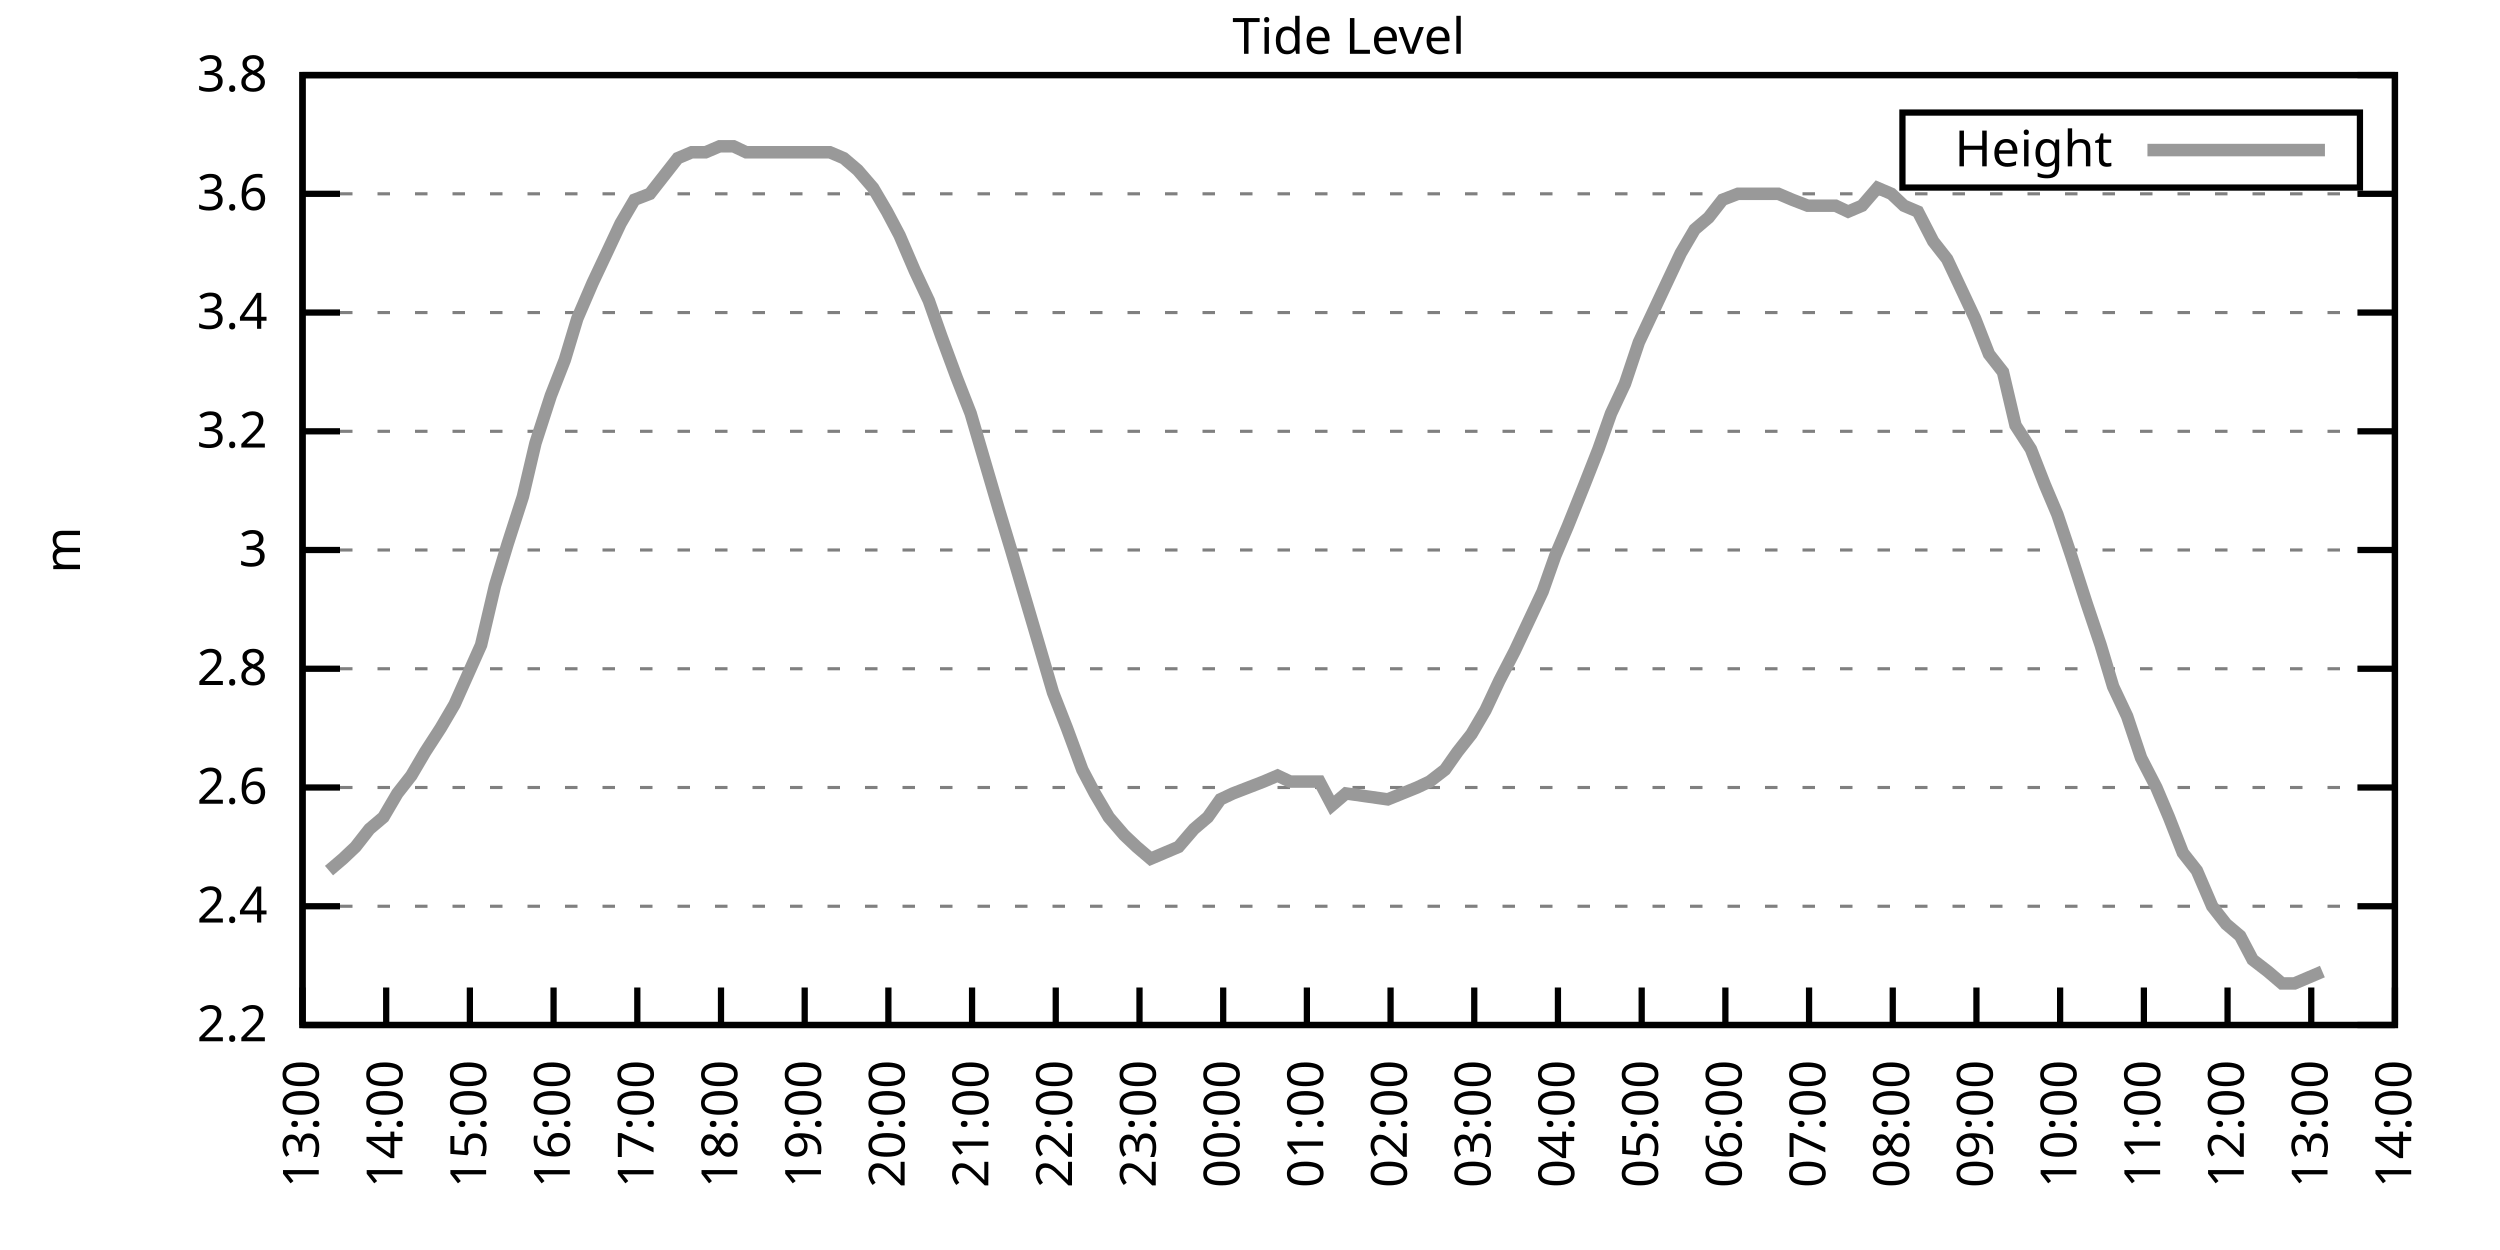
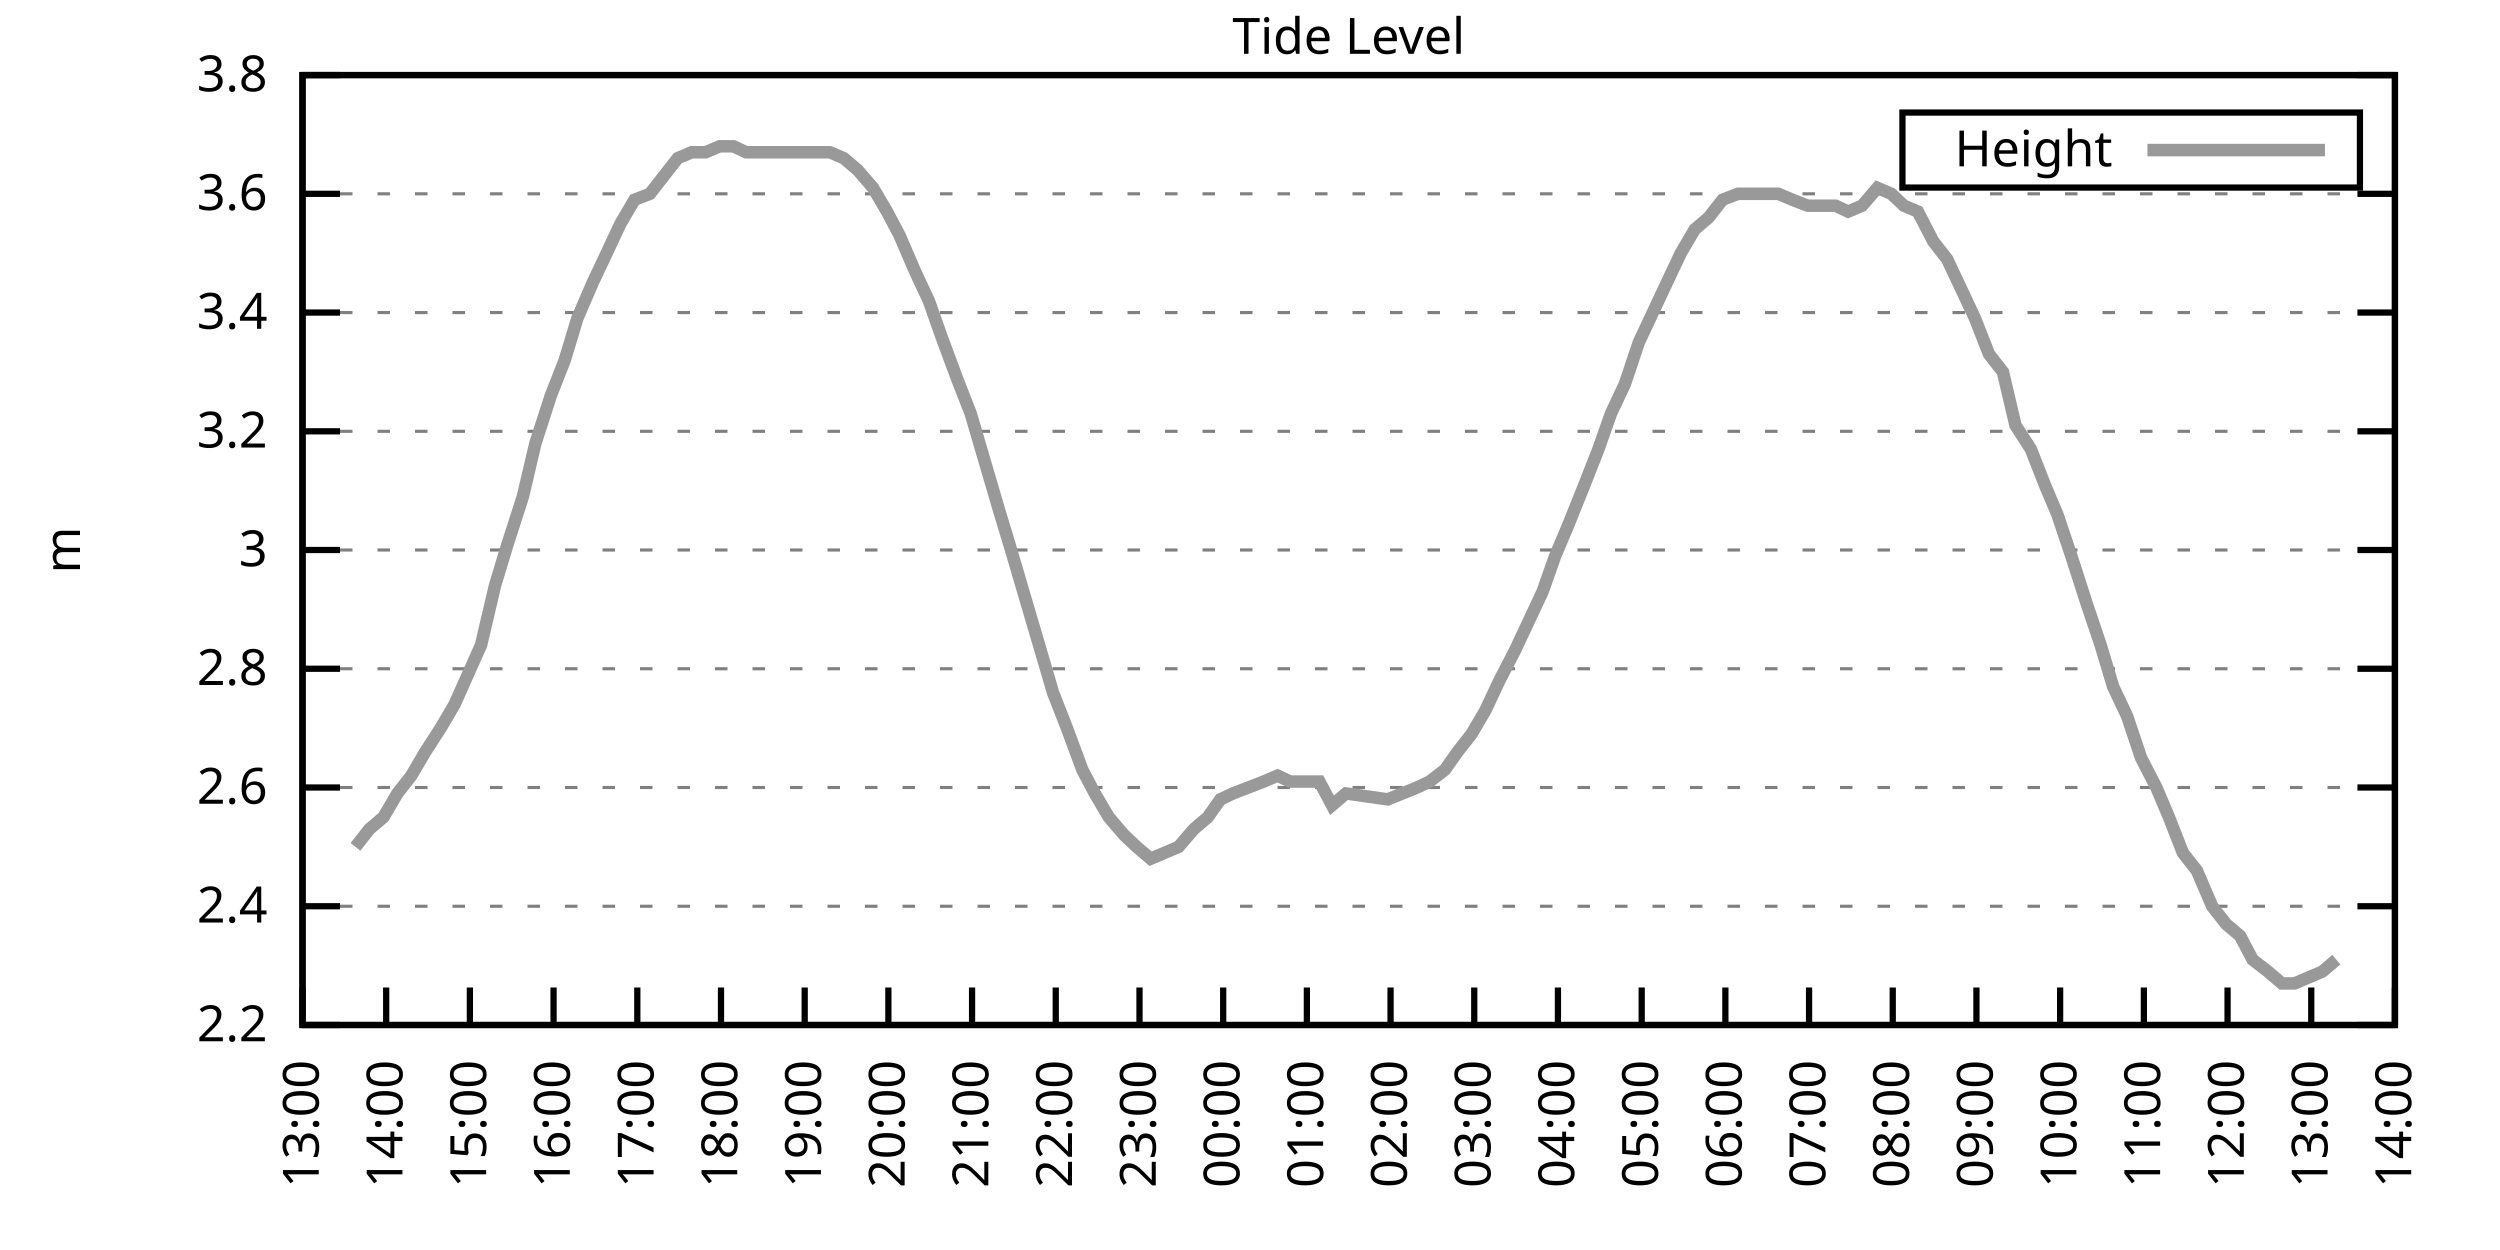
<svg xmlns="http://www.w3.org/2000/svg" xmlns:xlink="http://www.w3.org/1999/xlink" width="400" height="200" viewBox="0 0 400 200">
  <g id="gnuplot_canvas">
    <rect x="0" y="0" width="400" height="200" fill="none" />
    <defs>
      <circle id="gpDot" r="0.5" stroke-width="0.5" stroke="currentColor" />
      <path id="gpPt0" stroke-width="0.333" stroke="currentColor" d="M-1,0 h2 M0,-1 v2" />
      <path id="gpPt1" stroke-width="0.333" stroke="currentColor" d="M-1,-1 L1,1 M1,-1 L-1,1" />
      <path id="gpPt2" stroke-width="0.333" stroke="currentColor" d="M-1,0 L1,0 M0,-1 L0,1 M-1,-1 L1,1 M-1,1 L1,-1" />
      <rect id="gpPt3" stroke-width="0.333" stroke="currentColor" x="-1" y="-1" width="2" height="2" />
      <rect id="gpPt4" stroke-width="0.333" stroke="currentColor" fill="currentColor" x="-1" y="-1" width="2" height="2" />
      <circle id="gpPt5" stroke-width="0.333" stroke="currentColor" cx="0" cy="0" r="1" />
      <use xlink:href="#gpPt5" id="gpPt6" fill="currentColor" stroke="none" />
      <path id="gpPt7" stroke-width="0.333" stroke="currentColor" d="M0,-1.33 L-1.33,0.67 L1.33,0.67 z" />
      <use xlink:href="#gpPt7" id="gpPt8" fill="currentColor" stroke="none" />
      <use xlink:href="#gpPt7" id="gpPt9" stroke="currentColor" transform="rotate(180)" />
      <use xlink:href="#gpPt9" id="gpPt10" fill="currentColor" stroke="none" />
      <use xlink:href="#gpPt3" id="gpPt11" stroke="currentColor" transform="rotate(45)" />
      <use xlink:href="#gpPt11" id="gpPt12" fill="currentColor" stroke="none" />
      <path id="gpPt13" stroke-width="0.333" stroke="currentColor" d="M0,1.330 L1.265,0.411 L0.782,-1.067 L-0.782,-1.076 L-1.265,0.411 z" />
      <use xlink:href="#gpPt13" id="gpPt14" fill="currentColor" stroke="none" />
      <filter id="textbox" filterUnits="objectBoundingBox" x="0" y="0" height="1" width="1">
        <feFlood flood-color="white" flood-opacity="1" result="bgnd" />
        <feComposite in="SourceGraphic" in2="bgnd" operator="atop" />
      </filter>
      <filter id="greybox" filterUnits="objectBoundingBox" x="0" y="0" height="1" width="1">
        <feFlood flood-color="lightgrey" flood-opacity="1" result="grey" />
        <feComposite in="SourceGraphic" in2="grey" operator="atop" />
      </filter>
    </defs>
    <g fill="none" color="white" stroke="currentColor" stroke-width="1.00" stroke-linecap="butt" stroke-linejoin="miter">
</g>
    <g fill="none" color="black" stroke="currentColor" stroke-width="1.00" stroke-linecap="butt" stroke-linejoin="miter">
      <g stroke="none" shape-rendering="crispEdges">
        <polygon fill="rgb(255, 255, 255)" points="48.40,164.00 383.18,164.00 383.18,12.02 48.40,12.02 " />
      </g>
    </g>
    <g fill="none" color="black" stroke="currentColor" stroke-width="1.00" stroke-linecap="butt" stroke-linejoin="miter">
</g>
    <g fill="none" color="black" stroke="black" stroke-width="0.50" stroke-linecap="butt" stroke-linejoin="miter">
</g>
    <g fill="none" color="gray" stroke="currentColor" stroke-width="0.50" stroke-linecap="butt" stroke-linejoin="miter">
      <path stroke="gray" stroke-dasharray="2,4" class="gridline" d="M48.40,164.00 L383.19,164.00  " />
    </g>
    <g fill="none" color="gray" stroke="gray" stroke-width="1.00" stroke-linecap="butt" stroke-linejoin="miter">
</g>
    <g fill="none" color="black" stroke="currentColor" stroke-width="1.00" stroke-linecap="butt" stroke-linejoin="miter">
      <path stroke="black" d="M48.40,164.00 L54.40,164.00 M383.19,164.00 L377.19,164.00  " />
      <g transform="translate(42.80,166.60)" stroke="none" fill="black" font-family="Sans" font-size="8.00" text-anchor="end">
        <text>
          <tspan font-family="Sans"> 2.2</tspan>
        </text>
      </g>
    </g>
    <g fill="none" color="black" stroke="currentColor" stroke-width="1.00" stroke-linecap="butt" stroke-linejoin="miter">
</g>
    <g fill="none" color="black" stroke="black" stroke-width="0.50" stroke-linecap="butt" stroke-linejoin="miter">
</g>
    <g fill="none" color="gray" stroke="currentColor" stroke-width="0.50" stroke-linecap="butt" stroke-linejoin="miter">
      <path stroke="gray" stroke-dasharray="2,4" class="gridline" d="M48.40,145.00 L383.19,145.00  " />
    </g>
    <g fill="none" color="gray" stroke="gray" stroke-width="1.00" stroke-linecap="butt" stroke-linejoin="miter">
</g>
    <g fill="none" color="black" stroke="currentColor" stroke-width="1.00" stroke-linecap="butt" stroke-linejoin="miter">
      <path stroke="black" d="M48.40,145.00 L54.40,145.00 M383.19,145.00 L377.19,145.00  " />
      <g transform="translate(42.80,147.60)" stroke="none" fill="black" font-family="Sans" font-size="8.00" text-anchor="end">
        <text>
          <tspan font-family="Sans"> 2.4</tspan>
        </text>
      </g>
    </g>
    <g fill="none" color="black" stroke="currentColor" stroke-width="1.00" stroke-linecap="butt" stroke-linejoin="miter">
</g>
    <g fill="none" color="black" stroke="black" stroke-width="0.50" stroke-linecap="butt" stroke-linejoin="miter">
</g>
    <g fill="none" color="gray" stroke="currentColor" stroke-width="0.50" stroke-linecap="butt" stroke-linejoin="miter">
      <path stroke="gray" stroke-dasharray="2,4" class="gridline" d="M48.40,126.00 L383.19,126.00  " />
    </g>
    <g fill="none" color="gray" stroke="gray" stroke-width="1.00" stroke-linecap="butt" stroke-linejoin="miter">
</g>
    <g fill="none" color="black" stroke="currentColor" stroke-width="1.00" stroke-linecap="butt" stroke-linejoin="miter">
      <path stroke="black" d="M48.40,126.00 L54.40,126.00 M383.19,126.00 L377.19,126.00  " />
      <g transform="translate(42.80,128.60)" stroke="none" fill="black" font-family="Sans" font-size="8.00" text-anchor="end">
        <text>
          <tspan font-family="Sans"> 2.6</tspan>
        </text>
      </g>
    </g>
    <g fill="none" color="black" stroke="currentColor" stroke-width="1.00" stroke-linecap="butt" stroke-linejoin="miter">
</g>
    <g fill="none" color="black" stroke="black" stroke-width="0.50" stroke-linecap="butt" stroke-linejoin="miter">
</g>
    <g fill="none" color="gray" stroke="currentColor" stroke-width="0.50" stroke-linecap="butt" stroke-linejoin="miter">
      <path stroke="gray" stroke-dasharray="2,4" class="gridline" d="M48.40,107.00 L383.19,107.00  " />
    </g>
    <g fill="none" color="gray" stroke="gray" stroke-width="1.00" stroke-linecap="butt" stroke-linejoin="miter">
</g>
    <g fill="none" color="black" stroke="currentColor" stroke-width="1.00" stroke-linecap="butt" stroke-linejoin="miter">
      <path stroke="black" d="M48.40,107.00 L54.40,107.00 M383.19,107.00 L377.19,107.00  " />
      <g transform="translate(42.80,109.60)" stroke="none" fill="black" font-family="Sans" font-size="8.00" text-anchor="end">
        <text>
          <tspan font-family="Sans"> 2.8</tspan>
        </text>
      </g>
    </g>
    <g fill="none" color="black" stroke="currentColor" stroke-width="1.00" stroke-linecap="butt" stroke-linejoin="miter">
</g>
    <g fill="none" color="black" stroke="black" stroke-width="0.50" stroke-linecap="butt" stroke-linejoin="miter">
</g>
    <g fill="none" color="gray" stroke="currentColor" stroke-width="0.50" stroke-linecap="butt" stroke-linejoin="miter">
      <path stroke="gray" stroke-dasharray="2,4" class="gridline" d="M48.40,88.00 L383.19,88.00  " />
    </g>
    <g fill="none" color="gray" stroke="gray" stroke-width="1.00" stroke-linecap="butt" stroke-linejoin="miter">
</g>
    <g fill="none" color="black" stroke="currentColor" stroke-width="1.00" stroke-linecap="butt" stroke-linejoin="miter">
      <path stroke="black" d="M48.40,88.00 L54.40,88.00 M383.19,88.00 L377.19,88.00  " />
      <g transform="translate(42.80,90.60)" stroke="none" fill="black" font-family="Sans" font-size="8.00" text-anchor="end">
        <text>
          <tspan font-family="Sans"> 3</tspan>
        </text>
      </g>
    </g>
    <g fill="none" color="black" stroke="currentColor" stroke-width="1.00" stroke-linecap="butt" stroke-linejoin="miter">
</g>
    <g fill="none" color="black" stroke="black" stroke-width="0.50" stroke-linecap="butt" stroke-linejoin="miter">
</g>
    <g fill="none" color="gray" stroke="currentColor" stroke-width="0.50" stroke-linecap="butt" stroke-linejoin="miter">
      <path stroke="gray" stroke-dasharray="2,4" class="gridline" d="M48.40,69.01 L383.19,69.01  " />
    </g>
    <g fill="none" color="gray" stroke="gray" stroke-width="1.00" stroke-linecap="butt" stroke-linejoin="miter">
</g>
    <g fill="none" color="black" stroke="currentColor" stroke-width="1.00" stroke-linecap="butt" stroke-linejoin="miter">
      <path stroke="black" d="M48.40,69.01 L54.40,69.01 M383.19,69.01 L377.19,69.01  " />
      <g transform="translate(42.80,71.61)" stroke="none" fill="black" font-family="Sans" font-size="8.00" text-anchor="end">
        <text>
          <tspan font-family="Sans"> 3.2</tspan>
        </text>
      </g>
    </g>
    <g fill="none" color="black" stroke="currentColor" stroke-width="1.00" stroke-linecap="butt" stroke-linejoin="miter">
</g>
    <g fill="none" color="black" stroke="black" stroke-width="0.50" stroke-linecap="butt" stroke-linejoin="miter">
</g>
    <g fill="none" color="gray" stroke="currentColor" stroke-width="0.50" stroke-linecap="butt" stroke-linejoin="miter">
      <path stroke="gray" stroke-dasharray="2,4" class="gridline" d="M48.40,50.01 L383.19,50.01  " />
    </g>
    <g fill="none" color="gray" stroke="gray" stroke-width="1.00" stroke-linecap="butt" stroke-linejoin="miter">
</g>
    <g fill="none" color="black" stroke="currentColor" stroke-width="1.00" stroke-linecap="butt" stroke-linejoin="miter">
      <path stroke="black" d="M48.40,50.01 L54.40,50.01 M383.19,50.01 L377.19,50.01  " />
      <g transform="translate(42.80,52.61)" stroke="none" fill="black" font-family="Sans" font-size="8.00" text-anchor="end">
        <text>
          <tspan font-family="Sans"> 3.4</tspan>
        </text>
      </g>
    </g>
    <g fill="none" color="black" stroke="currentColor" stroke-width="1.00" stroke-linecap="butt" stroke-linejoin="miter">
</g>
    <g fill="none" color="black" stroke="black" stroke-width="0.50" stroke-linecap="butt" stroke-linejoin="miter">
</g>
    <g fill="none" color="gray" stroke="currentColor" stroke-width="0.50" stroke-linecap="butt" stroke-linejoin="miter">
      <path stroke="gray" stroke-dasharray="2,4" class="gridline" d="M48.40,31.01 L383.19,31.01  " />
    </g>
    <g fill="none" color="gray" stroke="gray" stroke-width="1.00" stroke-linecap="butt" stroke-linejoin="miter">
</g>
    <g fill="none" color="black" stroke="currentColor" stroke-width="1.00" stroke-linecap="butt" stroke-linejoin="miter">
      <path stroke="black" d="M48.40,31.01 L54.40,31.01 M383.19,31.01 L377.19,31.01  " />
      <g transform="translate(42.80,33.61)" stroke="none" fill="black" font-family="Sans" font-size="8.00" text-anchor="end">
        <text>
          <tspan font-family="Sans"> 3.6</tspan>
        </text>
      </g>
    </g>
    <g fill="none" color="black" stroke="currentColor" stroke-width="1.00" stroke-linecap="butt" stroke-linejoin="miter">
</g>
    <g fill="none" color="black" stroke="black" stroke-width="0.50" stroke-linecap="butt" stroke-linejoin="miter">
</g>
    <g fill="none" color="gray" stroke="currentColor" stroke-width="0.50" stroke-linecap="butt" stroke-linejoin="miter">
      <path stroke="gray" stroke-dasharray="2,4" class="gridline" d="M48.40,12.01 L383.19,12.01  " />
    </g>
    <g fill="none" color="gray" stroke="gray" stroke-width="1.00" stroke-linecap="butt" stroke-linejoin="miter">
</g>
    <g fill="none" color="black" stroke="currentColor" stroke-width="1.00" stroke-linecap="butt" stroke-linejoin="miter">
      <path stroke="black" d="M48.40,12.01 L54.40,12.01 M383.19,12.01 L377.19,12.01  " />
      <g transform="translate(42.80,14.61)" stroke="none" fill="black" font-family="Sans" font-size="8.00" text-anchor="end">
        <text>
          <tspan font-family="Sans"> 3.8</tspan>
        </text>
      </g>
    </g>
    <g fill="none" color="black" stroke="currentColor" stroke-width="1.00" stroke-linecap="butt" stroke-linejoin="miter">
      <path stroke="black" d="M48.40,164.00 L48.40,158.00  " />
      <g transform="translate(51.00,169.60) rotate(270.00)" stroke="none" fill="black" font-family="Sans" font-size="8.00" text-anchor="end">
        <text>
          <tspan font-family="Sans">13:00</tspan>
        </text>
      </g>
    </g>
    <g fill="none" color="black" stroke="currentColor" stroke-width="1.00" stroke-linecap="butt" stroke-linejoin="miter">
      <path stroke="black" d="M61.79,164.00 L61.79,158.00  " />
      <g transform="translate(64.39,169.60) rotate(270.00)" stroke="none" fill="black" font-family="Sans" font-size="8.00" text-anchor="end">
        <text>
          <tspan font-family="Sans">14:00</tspan>
        </text>
      </g>
    </g>
    <g fill="none" color="black" stroke="currentColor" stroke-width="1.00" stroke-linecap="butt" stroke-linejoin="miter">
      <path stroke="black" d="M75.18,164.00 L75.18,158.00  " />
      <g transform="translate(77.78,169.60) rotate(270.00)" stroke="none" fill="black" font-family="Sans" font-size="8.00" text-anchor="end">
        <text>
          <tspan font-family="Sans">15:00</tspan>
        </text>
      </g>
    </g>
    <g fill="none" color="black" stroke="currentColor" stroke-width="1.00" stroke-linecap="butt" stroke-linejoin="miter">
      <path stroke="black" d="M88.57,164.00 L88.57,158.00  " />
      <g transform="translate(91.17,169.60) rotate(270.00)" stroke="none" fill="black" font-family="Sans" font-size="8.00" text-anchor="end">
        <text>
          <tspan font-family="Sans">16:00</tspan>
        </text>
      </g>
    </g>
    <g fill="none" color="black" stroke="currentColor" stroke-width="1.00" stroke-linecap="butt" stroke-linejoin="miter">
      <path stroke="black" d="M101.97,164.00 L101.97,158.00  " />
      <g transform="translate(104.57,169.60) rotate(270.00)" stroke="none" fill="black" font-family="Sans" font-size="8.00" text-anchor="end">
        <text>
          <tspan font-family="Sans">17:00</tspan>
        </text>
      </g>
    </g>
    <g fill="none" color="black" stroke="currentColor" stroke-width="1.00" stroke-linecap="butt" stroke-linejoin="miter">
      <path stroke="black" d="M115.36,164.00 L115.36,158.00  " />
      <g transform="translate(117.96,169.60) rotate(270.00)" stroke="none" fill="black" font-family="Sans" font-size="8.00" text-anchor="end">
        <text>
          <tspan font-family="Sans">18:00</tspan>
        </text>
      </g>
    </g>
    <g fill="none" color="black" stroke="currentColor" stroke-width="1.00" stroke-linecap="butt" stroke-linejoin="miter">
      <path stroke="black" d="M128.75,164.00 L128.75,158.00  " />
      <g transform="translate(131.35,169.60) rotate(270.00)" stroke="none" fill="black" font-family="Sans" font-size="8.00" text-anchor="end">
        <text>
          <tspan font-family="Sans">19:00</tspan>
        </text>
      </g>
    </g>
    <g fill="none" color="black" stroke="currentColor" stroke-width="1.00" stroke-linecap="butt" stroke-linejoin="miter">
      <path stroke="black" d="M142.14,164.00 L142.14,158.00  " />
      <g transform="translate(144.74,169.60) rotate(270.00)" stroke="none" fill="black" font-family="Sans" font-size="8.00" text-anchor="end">
        <text>
          <tspan font-family="Sans">20:00</tspan>
        </text>
      </g>
    </g>
    <g fill="none" color="black" stroke="currentColor" stroke-width="1.00" stroke-linecap="butt" stroke-linejoin="miter">
      <path stroke="black" d="M155.53,164.00 L155.53,158.00  " />
      <g transform="translate(158.13,169.60) rotate(270.00)" stroke="none" fill="black" font-family="Sans" font-size="8.00" text-anchor="end">
        <text>
          <tspan font-family="Sans">21:00</tspan>
        </text>
      </g>
    </g>
    <g fill="none" color="black" stroke="currentColor" stroke-width="1.00" stroke-linecap="butt" stroke-linejoin="miter">
      <path stroke="black" d="M168.92,164.00 L168.92,158.00  " />
      <g transform="translate(171.52,169.60) rotate(270.00)" stroke="none" fill="black" font-family="Sans" font-size="8.00" text-anchor="end">
        <text>
          <tspan font-family="Sans">22:00</tspan>
        </text>
      </g>
    </g>
    <g fill="none" color="black" stroke="currentColor" stroke-width="1.00" stroke-linecap="butt" stroke-linejoin="miter">
      <path stroke="black" d="M182.32,164.00 L182.32,158.00  " />
      <g transform="translate(184.92,169.60) rotate(270.00)" stroke="none" fill="black" font-family="Sans" font-size="8.00" text-anchor="end">
        <text>
          <tspan font-family="Sans">23:00</tspan>
        </text>
      </g>
    </g>
    <g fill="none" color="black" stroke="currentColor" stroke-width="1.00" stroke-linecap="butt" stroke-linejoin="miter">
      <path stroke="black" d="M195.71,164.00 L195.71,158.00  " />
      <g transform="translate(198.31,169.60) rotate(270.00)" stroke="none" fill="black" font-family="Sans" font-size="8.00" text-anchor="end">
        <text>
          <tspan font-family="Sans">00:00</tspan>
        </text>
      </g>
    </g>
    <g fill="none" color="black" stroke="currentColor" stroke-width="1.00" stroke-linecap="butt" stroke-linejoin="miter">
      <path stroke="black" d="M209.10,164.00 L209.10,158.00  " />
      <g transform="translate(211.70,169.60) rotate(270.00)" stroke="none" fill="black" font-family="Sans" font-size="8.00" text-anchor="end">
        <text>
          <tspan font-family="Sans">01:00</tspan>
        </text>
      </g>
    </g>
    <g fill="none" color="black" stroke="currentColor" stroke-width="1.00" stroke-linecap="butt" stroke-linejoin="miter">
      <path stroke="black" d="M222.49,164.00 L222.49,158.00  " />
      <g transform="translate(225.09,169.60) rotate(270.00)" stroke="none" fill="black" font-family="Sans" font-size="8.00" text-anchor="end">
        <text>
          <tspan font-family="Sans">02:00</tspan>
        </text>
      </g>
    </g>
    <g fill="none" color="black" stroke="currentColor" stroke-width="1.00" stroke-linecap="butt" stroke-linejoin="miter">
      <path stroke="black" d="M235.88,164.00 L235.88,158.00  " />
      <g transform="translate(238.48,169.60) rotate(270.00)" stroke="none" fill="black" font-family="Sans" font-size="8.00" text-anchor="end">
        <text>
          <tspan font-family="Sans">03:00</tspan>
        </text>
      </g>
    </g>
    <g fill="none" color="black" stroke="currentColor" stroke-width="1.00" stroke-linecap="butt" stroke-linejoin="miter">
      <path stroke="black" d="M249.27,164.00 L249.27,158.00  " />
      <g transform="translate(251.87,169.60) rotate(270.00)" stroke="none" fill="black" font-family="Sans" font-size="8.00" text-anchor="end">
        <text>
          <tspan font-family="Sans">04:00</tspan>
        </text>
      </g>
    </g>
    <g fill="none" color="black" stroke="currentColor" stroke-width="1.00" stroke-linecap="butt" stroke-linejoin="miter">
      <path stroke="black" d="M262.67,164.00 L262.67,158.00  " />
      <g transform="translate(265.27,169.60) rotate(270.00)" stroke="none" fill="black" font-family="Sans" font-size="8.00" text-anchor="end">
        <text>
          <tspan font-family="Sans">05:00</tspan>
        </text>
      </g>
    </g>
    <g fill="none" color="black" stroke="currentColor" stroke-width="1.00" stroke-linecap="butt" stroke-linejoin="miter">
      <path stroke="black" d="M276.06,164.00 L276.06,158.00  " />
      <g transform="translate(278.66,169.60) rotate(270.00)" stroke="none" fill="black" font-family="Sans" font-size="8.00" text-anchor="end">
        <text>
          <tspan font-family="Sans">06:00</tspan>
        </text>
      </g>
    </g>
    <g fill="none" color="black" stroke="currentColor" stroke-width="1.00" stroke-linecap="butt" stroke-linejoin="miter">
      <path stroke="black" d="M289.45,164.00 L289.45,158.00  " />
      <g transform="translate(292.05,169.60) rotate(270.00)" stroke="none" fill="black" font-family="Sans" font-size="8.00" text-anchor="end">
        <text>
          <tspan font-family="Sans">07:00</tspan>
        </text>
      </g>
    </g>
    <g fill="none" color="black" stroke="currentColor" stroke-width="1.00" stroke-linecap="butt" stroke-linejoin="miter">
      <path stroke="black" d="M302.84,164.00 L302.84,158.00  " />
      <g transform="translate(305.44,169.60) rotate(270.00)" stroke="none" fill="black" font-family="Sans" font-size="8.00" text-anchor="end">
        <text>
          <tspan font-family="Sans">08:00</tspan>
        </text>
      </g>
    </g>
    <g fill="none" color="black" stroke="currentColor" stroke-width="1.00" stroke-linecap="butt" stroke-linejoin="miter">
      <path stroke="black" d="M316.23,164.00 L316.23,158.00  " />
      <g transform="translate(318.83,169.60) rotate(270.00)" stroke="none" fill="black" font-family="Sans" font-size="8.00" text-anchor="end">
        <text>
          <tspan font-family="Sans">09:00</tspan>
        </text>
      </g>
    </g>
    <g fill="none" color="black" stroke="currentColor" stroke-width="1.00" stroke-linecap="butt" stroke-linejoin="miter">
      <path stroke="black" d="M329.62,164.00 L329.62,158.00  " />
      <g transform="translate(332.22,169.60) rotate(270.00)" stroke="none" fill="black" font-family="Sans" font-size="8.00" text-anchor="end">
        <text>
          <tspan font-family="Sans">10:00</tspan>
        </text>
      </g>
    </g>
    <g fill="none" color="black" stroke="currentColor" stroke-width="1.00" stroke-linecap="butt" stroke-linejoin="miter">
      <path stroke="black" d="M343.02,164.00 L343.02,158.00  " />
      <g transform="translate(345.62,169.60) rotate(270.00)" stroke="none" fill="black" font-family="Sans" font-size="8.00" text-anchor="end">
        <text>
          <tspan font-family="Sans">11:00</tspan>
        </text>
      </g>
    </g>
    <g fill="none" color="black" stroke="currentColor" stroke-width="1.00" stroke-linecap="butt" stroke-linejoin="miter">
      <path stroke="black" d="M356.41,164.00 L356.41,158.00  " />
      <g transform="translate(359.01,169.60) rotate(270.00)" stroke="none" fill="black" font-family="Sans" font-size="8.00" text-anchor="end">
        <text>
          <tspan font-family="Sans">12:00</tspan>
        </text>
      </g>
    </g>
    <g fill="none" color="black" stroke="currentColor" stroke-width="1.00" stroke-linecap="butt" stroke-linejoin="miter">
      <path stroke="black" d="M369.80,164.00 L369.80,158.00  " />
      <g transform="translate(372.40,169.60) rotate(270.00)" stroke="none" fill="black" font-family="Sans" font-size="8.00" text-anchor="end">
        <text>
          <tspan font-family="Sans">13:00</tspan>
        </text>
      </g>
    </g>
    <g fill="none" color="black" stroke="currentColor" stroke-width="1.00" stroke-linecap="butt" stroke-linejoin="miter">
      <path stroke="black" d="M383.19,164.00 L383.19,158.00  " />
      <g transform="translate(385.79,169.60) rotate(270.00)" stroke="none" fill="black" font-family="Sans" font-size="8.00" text-anchor="end">
        <text>
          <tspan font-family="Sans">14:00</tspan>
        </text>
      </g>
    </g>
    <g fill="none" color="black" stroke="currentColor" stroke-width="1.00" stroke-linecap="butt" stroke-linejoin="miter">
</g>
    <g fill="none" color="black" stroke="currentColor" stroke-width="1.00" stroke-linecap="butt" stroke-linejoin="miter">
      <path stroke="black" d="M48.40,12.01 L48.40,164.00 L383.19,164.00 L383.19,12.01 L48.40,12.01 Z  " />
    </g>
    <g fill="none" color="black" stroke="currentColor" stroke-width="1.00" stroke-linecap="butt" stroke-linejoin="miter">
</g>
    <g fill="none" color="black" stroke="currentColor" stroke-width="1.00" stroke-linecap="butt" stroke-linejoin="miter">
      <path stroke="black" d="M304.39,30.01 L304.39,18.01 L377.59,18.01 L377.59,30.01 L304.39,30.01 Z  " />
    </g>
    <g id="Tide_level_plot_1">
      <g fill="none" color="white" stroke="black" stroke-width="2.00" stroke-linecap="butt" stroke-linejoin="miter">
</g>
      <g fill="none" color="black" stroke="currentColor" stroke-width="2.00" stroke-linecap="butt" stroke-linejoin="miter">
        <g transform="translate(337.99,26.61)" stroke="none" fill="black" font-family="Sans" font-size="8.00" text-anchor="end">
          <text>
            <tspan font-family="Sans">Height</tspan>
          </text>
        </g>
      </g>
      <g fill="none" color="black" stroke="currentColor" stroke-width="2.00" stroke-linecap="butt" stroke-linejoin="miter">
-         <path stroke="rgb(153, 153, 153)" d="M343.59,24.01 L371.99,24.01 M52.64,139.30 L54.87,137.40 L56.88,135.50 L59.11,132.65 L61.35,130.75 L63.58,126.95   L65.81,124.10 L68.04,120.30 L70.50,116.50 L72.73,112.70 L76.97,103.20 L79.20,93.70 L81.21,87.06 L83.66,79.46   L85.67,70.91 L88.13,63.31 L90.36,57.61 L92.37,50.96 L94.82,45.26 L97.06,40.51 L99.29,35.76 L101.52,31.96   L103.98,31.01 L106.21,28.16 L108.44,25.31 L110.67,24.36 L112.90,24.36 L115.13,23.41 L117.37,23.41 L119.38,24.36   L121.83,24.36 L124.06,24.36 L126.29,24.36 L128.30,24.36 L130.76,24.36 L132.77,24.36 L135.00,25.31 L137.23,27.21   L139.69,30.06 L141.92,33.86 L143.93,37.66 L146.38,43.36 L148.61,48.11 L150.62,53.81 L153.08,60.46 L155.31,66.16   L157.54,73.76 L159.77,81.36 L161.78,88.01 L164.01,95.60 L166.25,103.20 L168.48,110.80 L170.71,116.50 L173.17,123.15   L175.17,126.95 L177.41,130.75 L179.86,133.60 L181.87,135.50 L184.10,137.40 L186.33,136.45 L188.57,135.50 L191.02,132.65   L193.25,130.75 L195.26,127.90 L197.27,126.95 L199.73,126.00 L202.18,125.05 L204.41,124.10 L206.42,125.05 L208.88,125.05   L211.11,125.05 L213.12,128.85 L215.35,126.95 L222.04,127.90 L226.73,126.00 L228.74,125.05 L231.20,123.15 L233.20,120.30   L235.44,117.45 L237.67,113.65 L239.90,108.90 L242.36,104.15 L244.59,99.40 L246.82,94.65 L248.83,88.95 L250.84,84.21   L253.51,77.56 L255.75,71.86 L257.76,66.16 L259.99,61.41 L262.22,54.76 L264.45,50.01 L266.68,45.26 L268.92,40.51   L271.15,36.71 L273.38,34.81 L275.61,31.96 L278.07,31.01 L279.85,31.01 L282.31,31.01 L284.54,31.01 L286.77,31.96   L289.23,32.91 L291.46,32.91 L293.69,32.91 L295.70,33.86 L297.93,32.91 L300.39,30.06 L302.62,31.01 L304.63,32.91   L306.86,33.86 L309.31,38.61 L311.54,41.46 L313.78,46.21 L316.01,50.96 L318.24,56.66 L320.47,59.51 L322.48,68.06   L324.94,71.86 L327.17,77.56 L329.18,82.31 L331.41,88.95 L333.86,96.55 L336.10,103.20 L338.10,109.85 L340.34,114.60   L342.57,121.25 L345.02,126.00 L347.03,130.75 L349.26,136.45 L351.50,139.30 L353.95,145.00 L356.18,147.85 L358.42,149.75   L360.42,153.55 L362.88,155.45 L365.11,157.35 L367.12,157.35 L369.35,156.40 L371.58,155.45  " />
+         <path stroke="rgb(153, 153, 153)" d="M343.59,24.01 L371.99,24.01 M56.88,135.50 L59.11,132.65 L61.35,130.75 L63.58,126.95 L65.81,124.10 L68.04,120.30   L70.50,116.50 L72.73,112.70 L76.97,103.20 L79.20,93.70 L81.21,87.06 L83.66,79.46 L85.67,70.91 L88.13,63.31   L90.36,57.61 L92.37,50.96 L94.82,45.26 L97.06,40.51 L99.29,35.76 L101.52,31.96 L103.98,31.01 L106.21,28.16   L108.44,25.31 L110.67,24.36 L112.90,24.36 L115.13,23.41 L117.37,23.41 L119.38,24.36 L121.83,24.36 L124.06,24.36   L126.29,24.36 L128.30,24.36 L130.76,24.36 L132.77,24.36 L135.00,25.31 L137.23,27.21 L139.69,30.06 L141.92,33.86   L143.93,37.66 L146.38,43.36 L148.61,48.11 L150.62,53.81 L153.08,60.46 L155.31,66.16 L157.54,73.76 L159.77,81.36   L161.78,88.01 L164.01,95.60 L166.25,103.20 L168.48,110.80 L170.71,116.50 L173.17,123.15 L175.17,126.95 L177.41,130.75   L179.86,133.60 L181.87,135.50 L184.10,137.40 L186.33,136.45 L188.57,135.50 L191.02,132.65 L193.25,130.75 L195.26,127.90   L197.27,126.95 L199.73,126.00 L202.18,125.05 L204.41,124.10 L206.42,125.05 L208.88,125.05 L211.11,125.05 L213.12,128.85   L215.35,126.95 L222.04,127.90 L226.73,126.00 L228.74,125.05 L231.20,123.15 L233.20,120.30 L235.44,117.45 L237.67,113.65   L239.90,108.90 L242.36,104.15 L244.59,99.40 L246.82,94.65 L248.83,88.95 L250.84,84.21 L253.51,77.56 L255.75,71.86   L257.76,66.16 L259.99,61.41 L262.22,54.76 L264.45,50.01 L266.68,45.26 L268.92,40.51 L271.15,36.71 L273.38,34.81   L275.61,31.96 L278.07,31.01 L279.85,31.01 L282.31,31.01 L284.54,31.01 L286.77,31.96 L289.23,32.91 L291.46,32.91   L293.69,32.91 L295.70,33.86 L297.93,32.91 L300.39,30.06 L302.62,31.01 L304.63,32.91 L306.86,33.86 L309.31,38.61   L311.54,41.46 L313.78,46.21 L316.01,50.96 L318.24,56.66 L320.47,59.51 L322.48,68.06 L324.94,71.86 L327.17,77.56   L329.18,82.31 L331.41,88.95 L333.86,96.55 L336.10,103.20 L338.10,109.85 L340.34,114.60 L342.57,121.25 L345.02,126.00   L347.03,130.75 L349.26,136.45 L351.50,139.30 L353.95,145.00 L356.18,147.85 L358.42,149.75 L360.42,153.55 L362.88,155.45   L365.11,157.35 L367.12,157.35 L369.35,156.40 L371.58,155.45 L373.82,153.55  " />
      </g>
    </g>
    <g fill="none" color="black" stroke="currentColor" stroke-width="2.00" stroke-linecap="butt" stroke-linejoin="miter">
</g>
    <g fill="none" color="black" stroke="black" stroke-width="1.00" stroke-linecap="butt" stroke-linejoin="miter">
</g>
    <g fill="none" color="black" stroke="currentColor" stroke-width="1.00" stroke-linecap="butt" stroke-linejoin="miter">
      <path stroke="black" d="M48.40,12.01 L48.40,164.00 L383.19,164.00 L383.19,12.01 L48.40,12.01 Z  " />
      <g transform="translate(12.80,88.01) rotate(270.00)" stroke="none" fill="black" font-family="Sans" font-size="8.00" text-anchor="middle">
        <text>
          <tspan font-family="Sans">m</tspan>
        </text>
      </g>
    </g>
    <g fill="none" color="black" stroke="currentColor" stroke-width="1.00" stroke-linecap="butt" stroke-linejoin="miter">
</g>
    <g fill="none" color="black" stroke="currentColor" stroke-width="1.00" stroke-linecap="butt" stroke-linejoin="miter">
      <g transform="translate(215.79,8.61)" stroke="none" fill="black" font-family="Sans" font-size="8.00" text-anchor="middle">
        <text>
          <tspan font-family="Sans">Tide Level</tspan>
        </text>
      </g>
    </g>
    <g fill="none" color="black" stroke="currentColor" stroke-width="1.00" stroke-linecap="butt" stroke-linejoin="miter">
</g>
  </g>
</svg>
